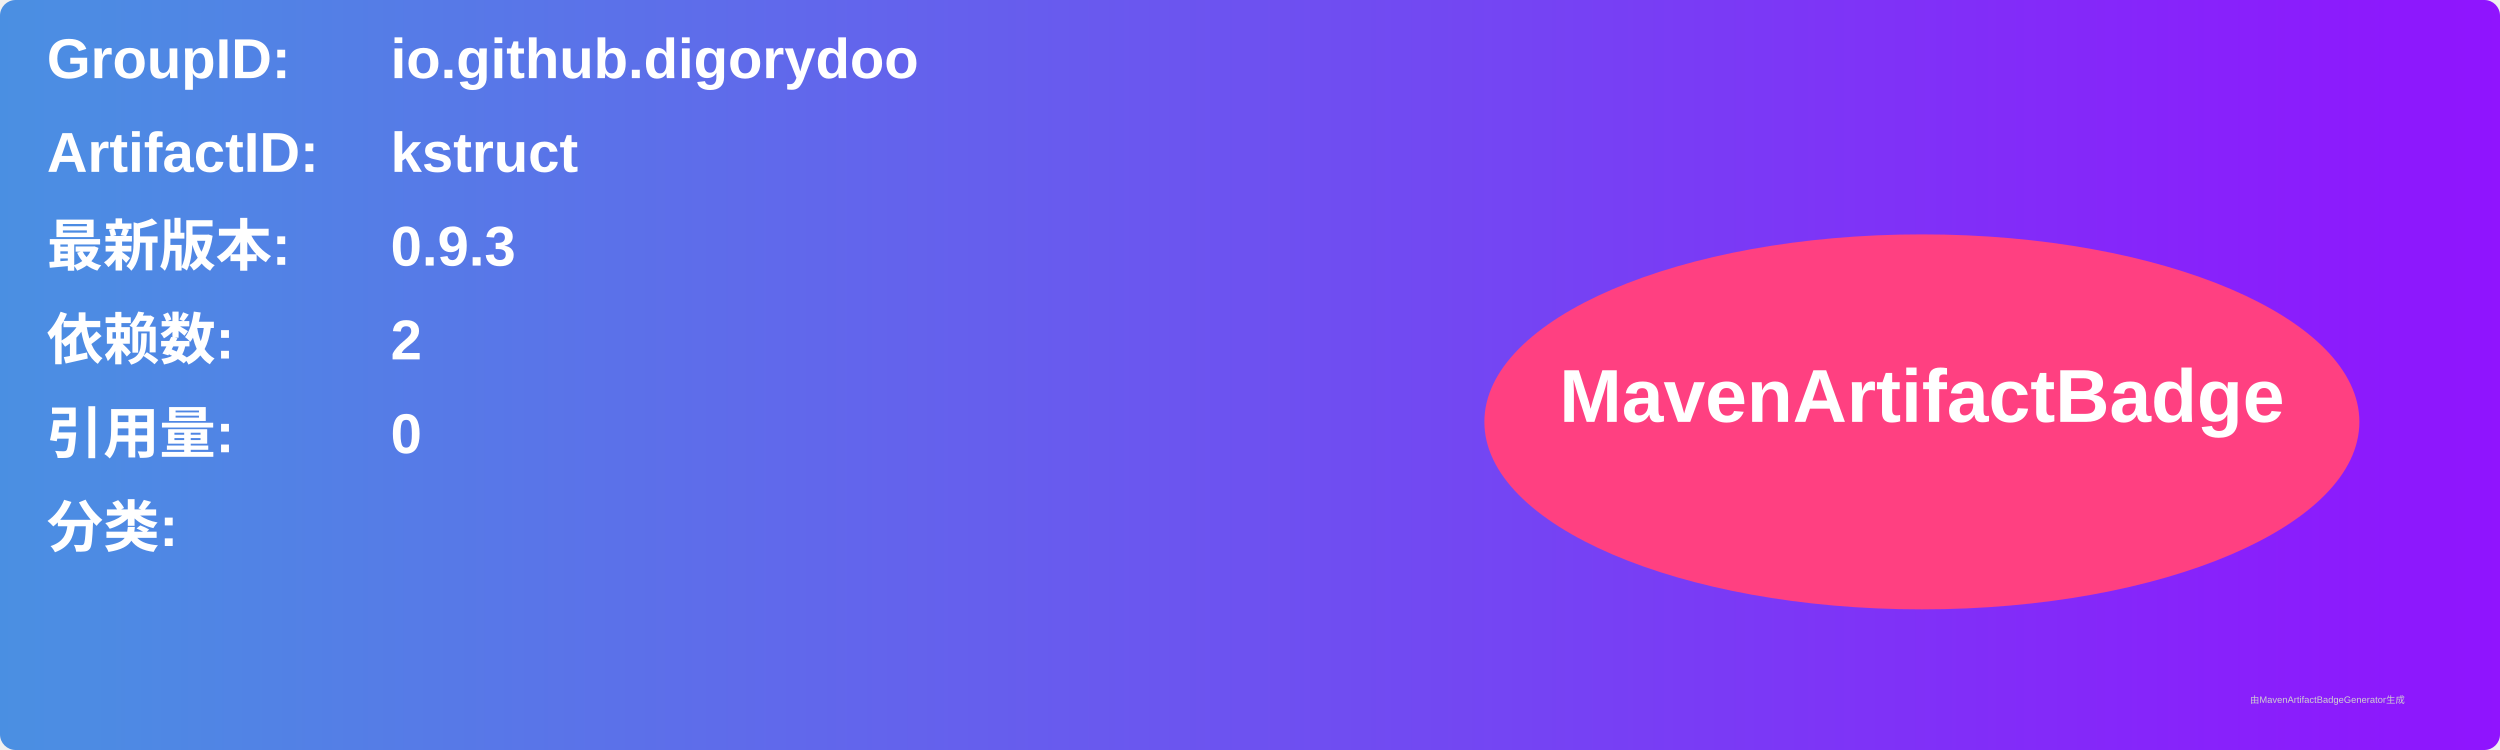
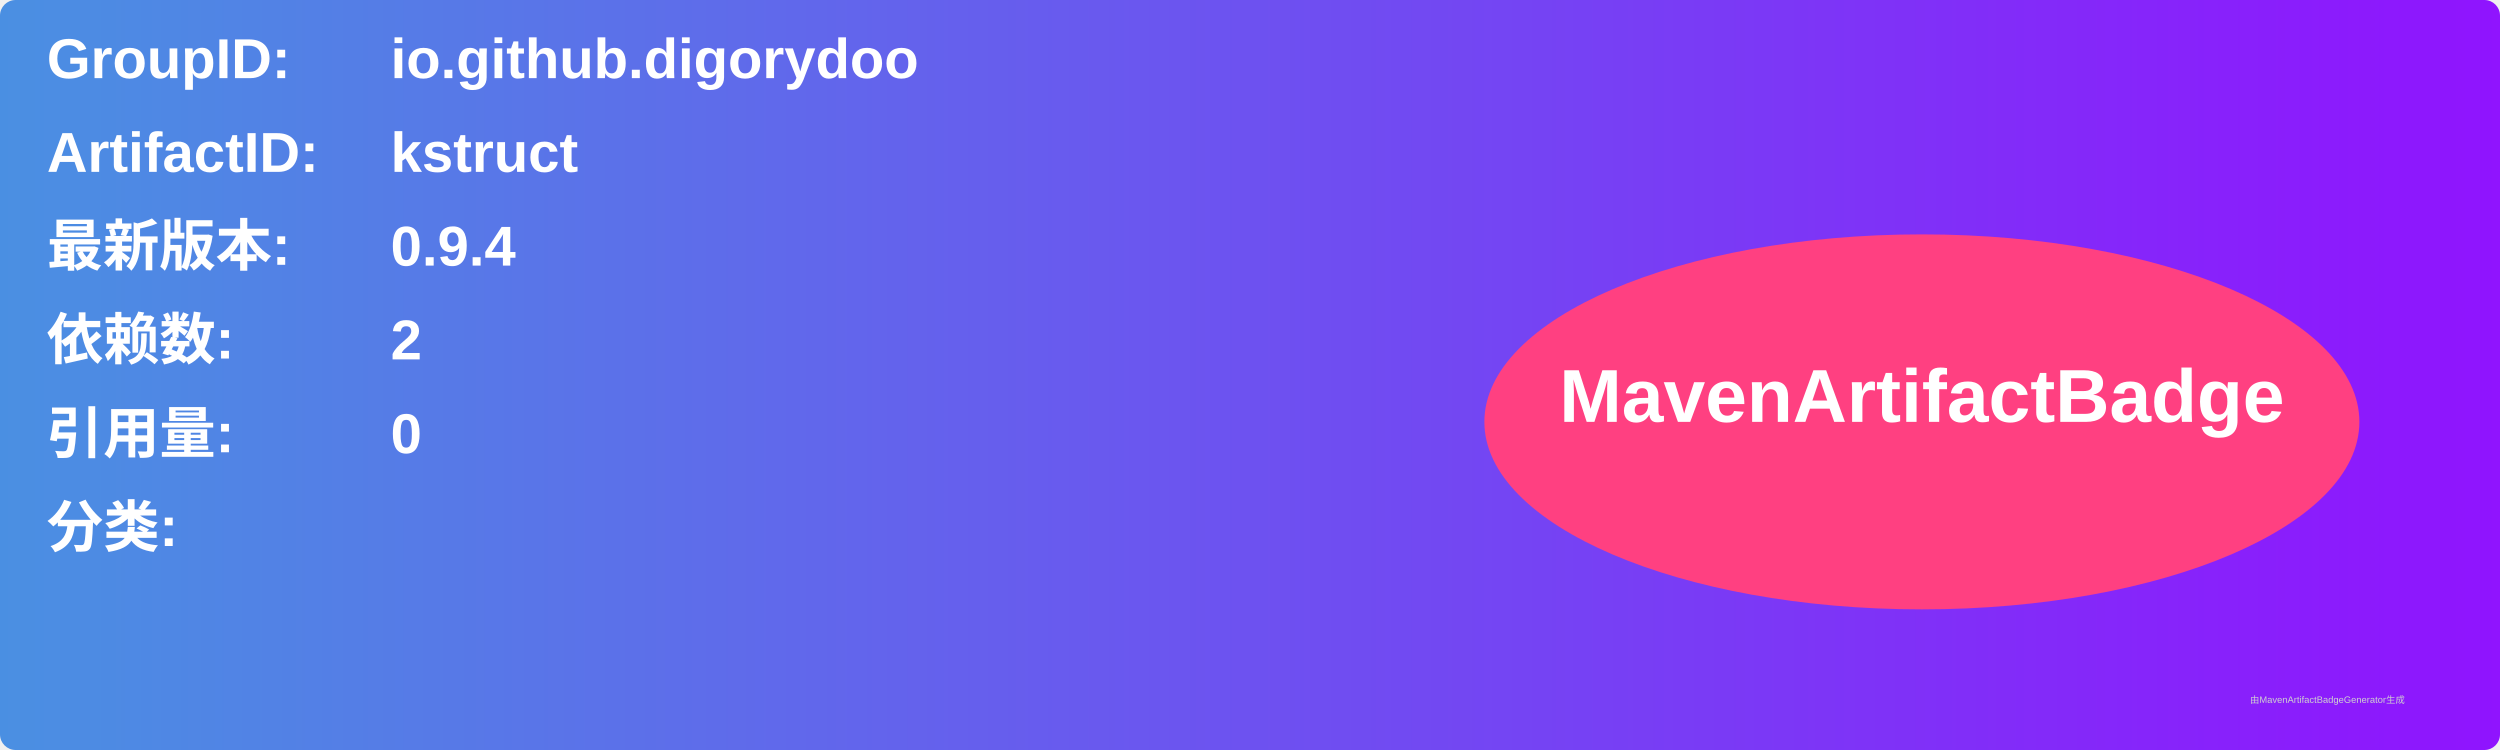
<svg xmlns="http://www.w3.org/2000/svg" width="800" height="240" viewBox="0 0 800 240">
  <linearGradient id="grad" x1="0%" y1="0%" x2="100%" y2="0%">
    <stop offset="0%" stop-color="#4a90e2" />
    <stop offset="100%" stop-color="#9013fe" />
  </linearGradient>
  <rect width="100%" height="100%" rx="5" ry="5" fill="url(#grad)" />
  <g transform="translate(15, 15)">
    <text x="0" y="10" font-family="Arial" font-size="18" fill="white" font-weight="bold" width="260">GroupID:</text>
    <text x="110" y="10" font-family="Arial" font-size="18" fill="white" font-weight="bold" width="460">io.github.digorydoo</text>
    <text x="0" y="40" font-family="Arial" font-size="18" fill="white" font-weight="bold" width="260">ArtifactID:</text>
    <text x="110" y="40" font-family="Arial" font-size="18" fill="white" font-weight="bold" width="460">kstruct</text>
    <text x="0" y="70" font-family="Arial" font-size="18" fill="white" font-weight="bold">最新版本:</text>
    <text x="110" y="70" font-family="Arial" font-size="18" fill="white" font-weight="bold">
-       <tspan font-weight="bold">0.9.3</tspan>
+       <tspan font-weight="bold">0.9.4</tspan>
    </text>
    <text x="0" y="100" font-family="Arial" font-size="18" fill="white" font-weight="bold">依赖数: </text>
    <text x="110" y="100" font-family="Arial" font-size="18" fill="white">
      <tspan font-weight="bold">2</tspan>
    </text>
    <text x="0" y="130" font-family="Arial" font-size="18" fill="white" font-weight="bold">引用量: </text>
    <text x="110" y="130" font-family="Arial" font-size="18" fill="white">
      <tspan font-weight="bold">0</tspan>
    </text>
    <text x="0" y="160" font-family="Arial" font-size="18" fill="white" font-weight="bold">分类:</text>
    <text x="10" y="190" font-family="Arial" font-size="10" fill="white">
      <tspan font-weight="bold" />
    </text>
    <ellipse cx="600" cy="120" rx="140" ry="60" fill="#ff4081" />
    <text x="600" y="120" text-anchor="middle" font-family="Arial" font-size="24" fill="white" font-weight="bold">MavenArtifactBadge</text>
  </g>
  <text x="720" y="225" font-family="Arial" font-size="3" fill="#d0d0d0">由MavenArtifactBadgeGenerator生成</text>
</svg>
